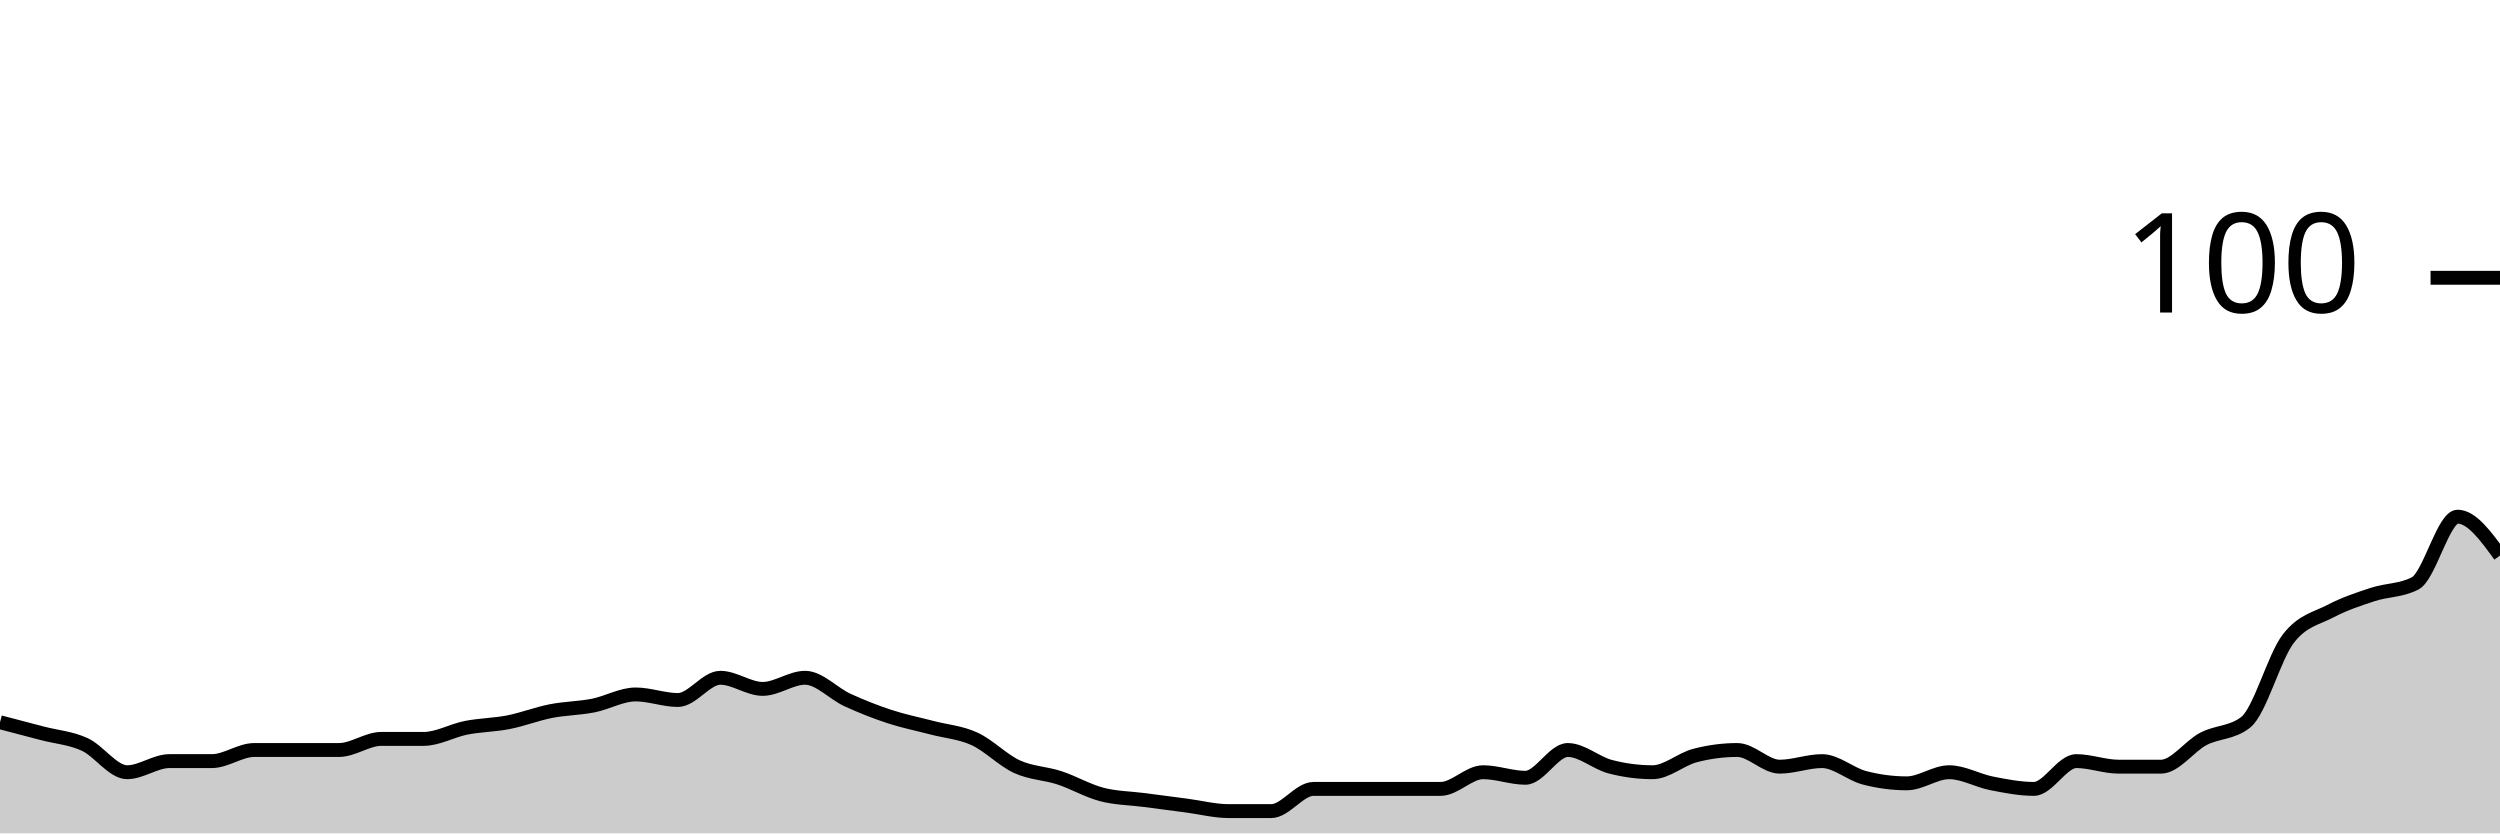
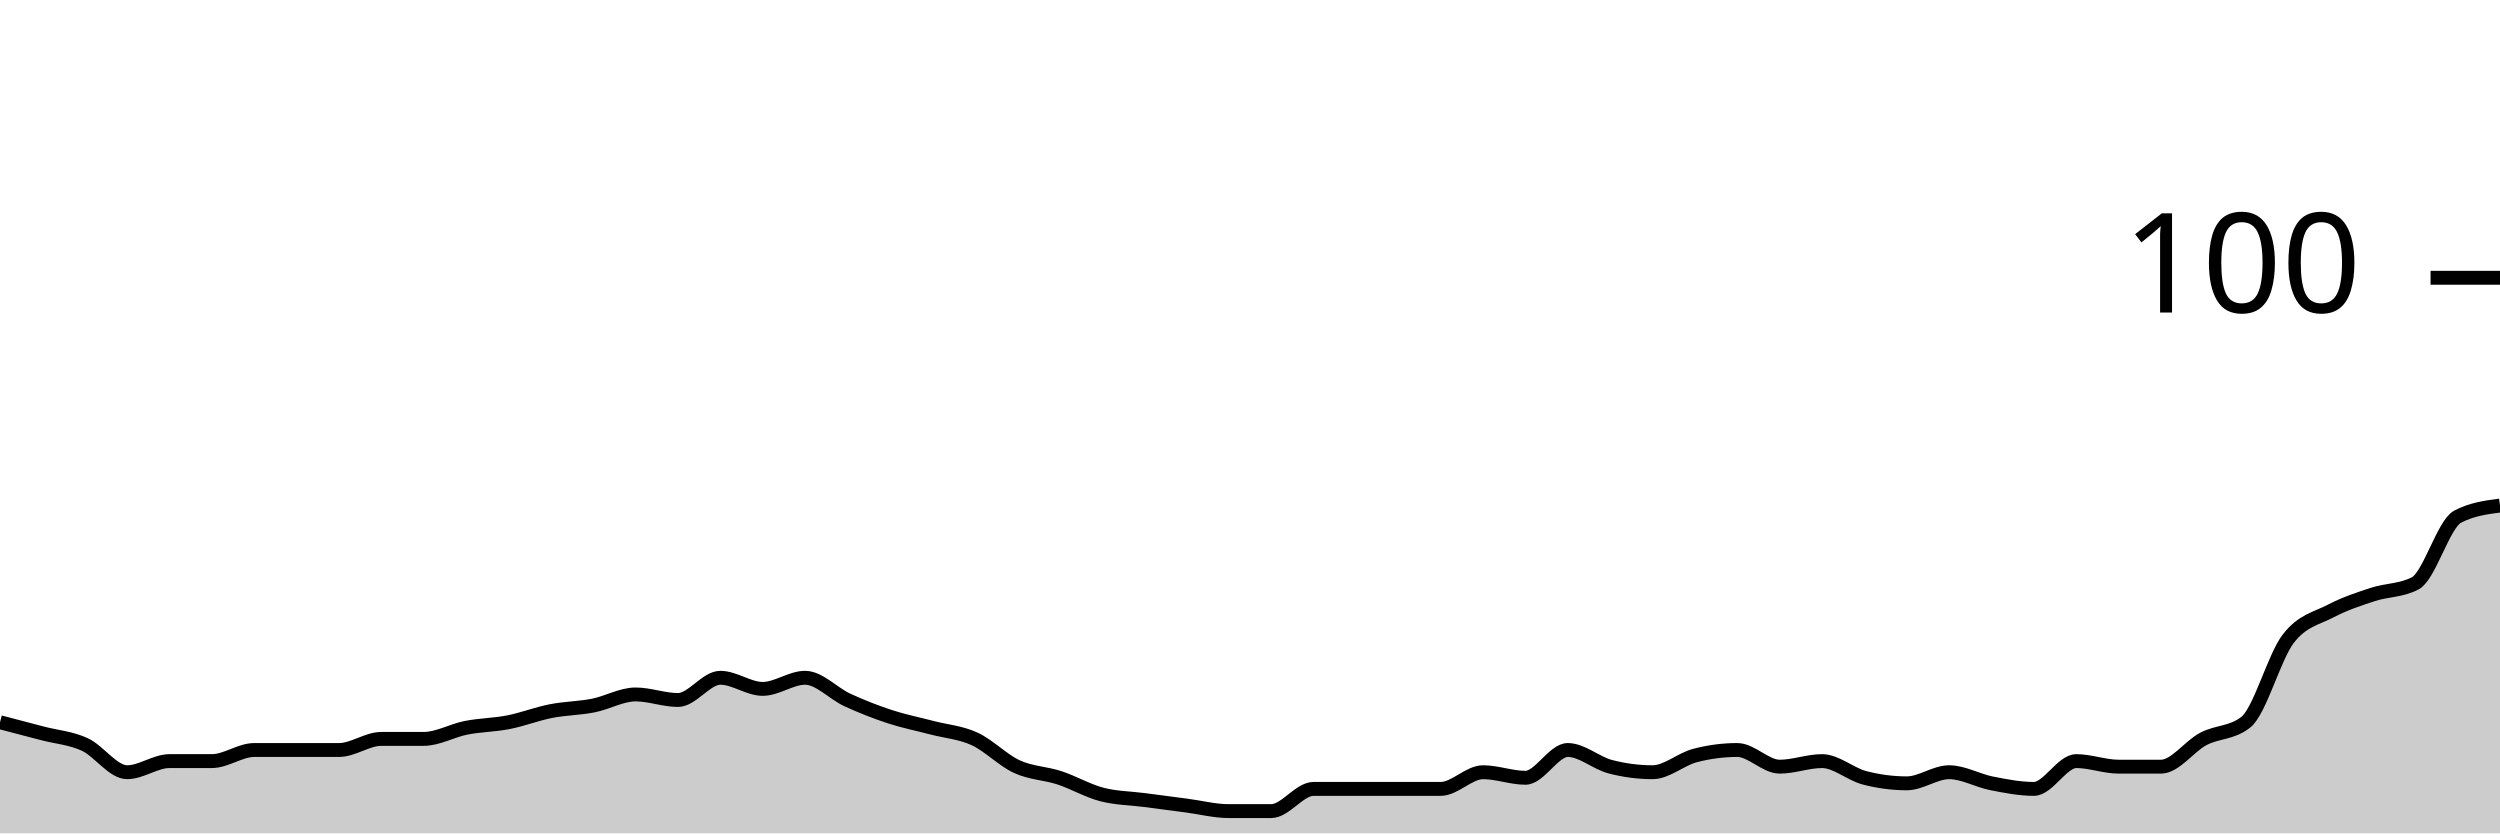
<svg xmlns="http://www.w3.org/2000/svg" viewBox="0 0 180 60">
  <g transform="translate(0,20)">
-     <path class="area" fill="rgba(0, 0, 0, 0.2)" d="M0,32C1.017,32.267,2.034,32.533,3.051,32.8C4.068,33.067,5.085,33.133,6.102,33.6C7.119,34.067,8.136,35.6,9.153,35.6C10.169,35.6,11.186,34.8,12.203,34.8C13.22,34.8,14.237,34.8,15.254,34.8C16.271,34.8,17.288,34,18.305,34C19.322,34,20.339,34,21.356,34C22.373,34,23.39,34,24.407,34C25.424,34,26.441,33.2,27.458,33.2C28.475,33.2,29.492,33.2,30.508,33.2C31.525,33.2,32.542,32.6,33.559,32.4C34.576,32.2,35.593,32.2,36.61,32C37.627,31.8,38.644,31.4,39.661,31.2C40.678,31,41.695,31,42.712,30.8C43.729,30.6,44.746,30,45.763,30C46.78,30,47.797,30.4,48.814,30.4C49.831,30.4,50.847,28.8,51.864,28.8C52.881,28.8,53.898,29.6,54.915,29.6C55.932,29.6,56.949,28.8,57.966,28.8C58.983,28.8,60,29.933,61.017,30.4C62.034,30.867,63.051,31.267,64.068,31.6C65.085,31.933,66.102,32.133,67.119,32.4C68.136,32.667,69.153,32.733,70.169,33.2C71.186,33.667,72.203,34.733,73.22,35.2C74.237,35.667,75.254,35.667,76.271,36C77.288,36.333,78.305,36.933,79.322,37.2C80.339,37.467,81.356,37.467,82.373,37.6C83.39,37.733,84.407,37.867,85.424,38C86.441,38.133,87.458,38.4,88.475,38.4C89.492,38.4,90.508,38.4,91.525,38.4C92.542,38.4,93.559,36.8,94.576,36.8C95.593,36.8,96.61,36.8,97.627,36.8C98.644,36.8,99.661,36.8,100.678,36.8C101.695,36.8,102.712,36.8,103.729,36.8C104.746,36.8,105.763,35.6,106.78,35.6C107.797,35.6,108.814,36,109.831,36C110.847,36,111.864,34,112.881,34C113.898,34,114.915,34.933,115.932,35.2C116.949,35.467,117.966,35.6,118.983,35.6C120,35.6,121.017,34.667,122.034,34.4C123.051,34.133,124.068,34,125.085,34C126.102,34,127.119,35.2,128.136,35.2C129.153,35.2,130.169,34.8,131.186,34.8C132.203,34.8,133.22,35.733,134.237,36C135.254,36.267,136.271,36.4,137.288,36.4C138.305,36.4,139.322,35.6,140.339,35.6C141.356,35.6,142.373,36.2,143.39,36.4C144.407,36.6,145.424,36.8,146.441,36.8C147.458,36.8,148.475,34.8,149.492,34.8C150.508,34.8,151.525,35.2,152.542,35.2C153.559,35.2,154.576,35.2,155.593,35.2C156.61,35.2,157.627,33.733,158.644,33.2C159.661,32.667,160.678,32.8,161.695,32C162.712,31.2,163.729,27.333,164.746,26C165.763,24.667,166.78,24.533,167.797,24C168.814,23.467,169.831,23.133,170.847,22.8C171.864,22.467,172.881,22.533,173.898,22C174.915,21.467,175.932,17.2,176.949,17.2C177.966,17.2,178.983,18.6,180,20L180,40C178.983,40,177.966,40,176.949,40C175.932,40,174.915,40,173.898,40C172.881,40,171.864,40,170.847,40C169.831,40,168.814,40,167.797,40C166.78,40,165.763,40,164.746,40C163.729,40,162.712,40,161.695,40C160.678,40,159.661,40,158.644,40C157.627,40,156.61,40,155.593,40C154.576,40,153.559,40,152.542,40C151.525,40,150.508,40,149.492,40C148.475,40,147.458,40,146.441,40C145.424,40,144.407,40,143.39,40C142.373,40,141.356,40,140.339,40C139.322,40,138.305,40,137.288,40C136.271,40,135.254,40,134.237,40C133.22,40,132.203,40,131.186,40C130.169,40,129.153,40,128.136,40C127.119,40,126.102,40,125.085,40C124.068,40,123.051,40,122.034,40C121.017,40,120,40,118.983,40C117.966,40,116.949,40,115.932,40C114.915,40,113.898,40,112.881,40C111.864,40,110.847,40,109.831,40C108.814,40,107.797,40,106.78,40C105.763,40,104.746,40,103.729,40C102.712,40,101.695,40,100.678,40C99.661,40,98.644,40,97.627,40C96.61,40,95.593,40,94.576,40C93.559,40,92.542,40,91.525,40C90.508,40,89.492,40,88.475,40C87.458,40,86.441,40,85.424,40C84.407,40,83.39,40,82.373,40C81.356,40,80.339,40,79.322,40C78.305,40,77.288,40,76.271,40C75.254,40,74.237,40,73.22,40C72.203,40,71.186,40,70.169,40C69.153,40,68.136,40,67.119,40C66.102,40,65.085,40,64.068,40C63.051,40,62.034,40,61.017,40C60,40,58.983,40,57.966,40C56.949,40,55.932,40,54.915,40C53.898,40,52.881,40,51.864,40C50.847,40,49.831,40,48.814,40C47.797,40,46.78,40,45.763,40C44.746,40,43.729,40,42.712,40C41.695,40,40.678,40,39.661,40C38.644,40,37.627,40,36.61,40C35.593,40,34.576,40,33.559,40C32.542,40,31.525,40,30.508,40C29.492,40,28.475,40,27.458,40C26.441,40,25.424,40,24.407,40C23.39,40,22.373,40,21.356,40C20.339,40,19.322,40,18.305,40C17.288,40,16.271,40,15.254,40C14.237,40,13.22,40,12.203,40C11.186,40,10.169,40,9.153,40C8.136,40,7.119,40,6.102,40C5.085,40,4.068,40,3.051,40C2.034,40,1.017,40,0,40Z" />
-     <path class="line" stroke="black" fill="none" d="M0,32C1.017,32.267,2.034,32.533,3.051,32.8C4.068,33.067,5.085,33.133,6.102,33.6C7.119,34.067,8.136,35.6,9.153,35.6C10.169,35.6,11.186,34.8,12.203,34.8C13.22,34.8,14.237,34.8,15.254,34.8C16.271,34.8,17.288,34,18.305,34C19.322,34,20.339,34,21.356,34C22.373,34,23.39,34,24.407,34C25.424,34,26.441,33.2,27.458,33.2C28.475,33.2,29.492,33.2,30.508,33.2C31.525,33.2,32.542,32.6,33.559,32.4C34.576,32.2,35.593,32.2,36.61,32C37.627,31.8,38.644,31.4,39.661,31.2C40.678,31,41.695,31,42.712,30.8C43.729,30.6,44.746,30,45.763,30C46.78,30,47.797,30.4,48.814,30.4C49.831,30.4,50.847,28.8,51.864,28.8C52.881,28.8,53.898,29.6,54.915,29.6C55.932,29.6,56.949,28.8,57.966,28.8C58.983,28.8,60,29.933,61.017,30.4C62.034,30.867,63.051,31.267,64.068,31.6C65.085,31.933,66.102,32.133,67.119,32.4C68.136,32.667,69.153,32.733,70.169,33.2C71.186,33.667,72.203,34.733,73.22,35.2C74.237,35.667,75.254,35.667,76.271,36C77.288,36.333,78.305,36.933,79.322,37.2C80.339,37.467,81.356,37.467,82.373,37.6C83.39,37.733,84.407,37.867,85.424,38C86.441,38.133,87.458,38.4,88.475,38.4C89.492,38.4,90.508,38.4,91.525,38.4C92.542,38.4,93.559,36.8,94.576,36.8C95.593,36.8,96.61,36.8,97.627,36.8C98.644,36.8,99.661,36.8,100.678,36.8C101.695,36.8,102.712,36.8,103.729,36.8C104.746,36.8,105.763,35.6,106.78,35.6C107.797,35.6,108.814,36,109.831,36C110.847,36,111.864,34,112.881,34C113.898,34,114.915,34.933,115.932,35.2C116.949,35.467,117.966,35.6,118.983,35.6C120,35.6,121.017,34.667,122.034,34.4C123.051,34.133,124.068,34,125.085,34C126.102,34,127.119,35.2,128.136,35.2C129.153,35.2,130.169,34.8,131.186,34.8C132.203,34.8,133.22,35.733,134.237,36C135.254,36.267,136.271,36.4,137.288,36.4C138.305,36.4,139.322,35.6,140.339,35.6C141.356,35.6,142.373,36.2,143.39,36.4C144.407,36.6,145.424,36.8,146.441,36.8C147.458,36.8,148.475,34.8,149.492,34.8C150.508,34.8,151.525,35.2,152.542,35.2C153.559,35.2,154.576,35.2,155.593,35.2C156.61,35.2,157.627,33.733,158.644,33.2C159.661,32.667,160.678,32.8,161.695,32C162.712,31.2,163.729,27.333,164.746,26C165.763,24.667,166.78,24.533,167.797,24C168.814,23.467,169.831,23.133,170.847,22.8C171.864,22.467,172.881,22.533,173.898,22C174.915,21.467,175.932,17.2,176.949,17.2C177.966,17.2,178.983,18.6,180,20" />
+     <path class="area" fill="rgba(0, 0, 0, 0.2)" d="M0,32C1.017,32.267,2.034,32.533,3.051,32.8C4.068,33.067,5.085,33.133,6.102,33.6C7.119,34.067,8.136,35.6,9.153,35.6C10.169,35.6,11.186,34.8,12.203,34.8C13.22,34.8,14.237,34.8,15.254,34.8C16.271,34.8,17.288,34,18.305,34C19.322,34,20.339,34,21.356,34C22.373,34,23.39,34,24.407,34C25.424,34,26.441,33.2,27.458,33.2C28.475,33.2,29.492,33.2,30.508,33.2C31.525,33.2,32.542,32.6,33.559,32.4C34.576,32.2,35.593,32.2,36.61,32C37.627,31.8,38.644,31.4,39.661,31.2C40.678,31,41.695,31,42.712,30.8C43.729,30.6,44.746,30,45.763,30C46.78,30,47.797,30.4,48.814,30.4C49.831,30.4,50.847,28.8,51.864,28.8C52.881,28.8,53.898,29.6,54.915,29.6C55.932,29.6,56.949,28.8,57.966,28.8C58.983,28.8,60,29.933,61.017,30.4C62.034,30.867,63.051,31.267,64.068,31.6C65.085,31.933,66.102,32.133,67.119,32.4C68.136,32.667,69.153,32.733,70.169,33.2C71.186,33.667,72.203,34.733,73.22,35.2C74.237,35.667,75.254,35.667,76.271,36C77.288,36.333,78.305,36.933,79.322,37.2C80.339,37.467,81.356,37.467,82.373,37.6C83.39,37.733,84.407,37.867,85.424,38C86.441,38.133,87.458,38.4,88.475,38.4C89.492,38.4,90.508,38.4,91.525,38.4C92.542,38.4,93.559,36.8,94.576,36.8C95.593,36.8,96.61,36.8,97.627,36.8C98.644,36.8,99.661,36.8,100.678,36.8C101.695,36.8,102.712,36.8,103.729,36.8C104.746,36.8,105.763,35.6,106.78,35.6C107.797,35.6,108.814,36,109.831,36C110.847,36,111.864,34,112.881,34C113.898,34,114.915,34.933,115.932,35.2C116.949,35.467,117.966,35.6,118.983,35.6C120,35.6,121.017,34.667,122.034,34.4C123.051,34.133,124.068,34,125.085,34C126.102,34,127.119,35.2,128.136,35.2C129.153,35.2,130.169,34.8,131.186,34.8C132.203,34.8,133.22,35.733,134.237,36C135.254,36.267,136.271,36.4,137.288,36.4C138.305,36.4,139.322,35.6,140.339,35.6C141.356,35.6,142.373,36.2,143.39,36.4C144.407,36.6,145.424,36.8,146.441,36.8C147.458,36.8,148.475,34.8,149.492,34.8C150.508,34.8,151.525,35.2,152.542,35.2C153.559,35.2,154.576,35.2,155.593,35.2C156.61,35.2,157.627,33.733,158.644,33.2C159.661,32.667,160.678,32.8,161.695,32C162.712,31.2,163.729,27.333,164.746,26C165.763,24.667,166.78,24.533,167.797,24C168.814,23.467,169.831,23.133,170.847,22.8C171.864,22.467,172.881,22.533,173.898,22C174.915,21.467,175.932,17.733,176.949,17.2C177.966,16.667,178.983,16.533,180,16.4L180,40C178.983,40,177.966,40,176.949,40C175.932,40,174.915,40,173.898,40C172.881,40,171.864,40,170.847,40C169.831,40,168.814,40,167.797,40C166.78,40,165.763,40,164.746,40C163.729,40,162.712,40,161.695,40C160.678,40,159.661,40,158.644,40C157.627,40,156.61,40,155.593,40C154.576,40,153.559,40,152.542,40C151.525,40,150.508,40,149.492,40C148.475,40,147.458,40,146.441,40C145.424,40,144.407,40,143.39,40C142.373,40,141.356,40,140.339,40C139.322,40,138.305,40,137.288,40C136.271,40,135.254,40,134.237,40C133.22,40,132.203,40,131.186,40C130.169,40,129.153,40,128.136,40C127.119,40,126.102,40,125.085,40C124.068,40,123.051,40,122.034,40C121.017,40,120,40,118.983,40C117.966,40,116.949,40,115.932,40C114.915,40,113.898,40,112.881,40C111.864,40,110.847,40,109.831,40C108.814,40,107.797,40,106.78,40C105.763,40,104.746,40,103.729,40C102.712,40,101.695,40,100.678,40C99.661,40,98.644,40,97.627,40C96.61,40,95.593,40,94.576,40C93.559,40,92.542,40,91.525,40C90.508,40,89.492,40,88.475,40C87.458,40,86.441,40,85.424,40C84.407,40,83.39,40,82.373,40C81.356,40,80.339,40,79.322,40C78.305,40,77.288,40,76.271,40C75.254,40,74.237,40,73.22,40C72.203,40,71.186,40,70.169,40C69.153,40,68.136,40,67.119,40C66.102,40,65.085,40,64.068,40C63.051,40,62.034,40,61.017,40C60,40,58.983,40,57.966,40C56.949,40,55.932,40,54.915,40C53.898,40,52.881,40,51.864,40C50.847,40,49.831,40,48.814,40C47.797,40,46.78,40,45.763,40C44.746,40,43.729,40,42.712,40C41.695,40,40.678,40,39.661,40C38.644,40,37.627,40,36.61,40C35.593,40,34.576,40,33.559,40C32.542,40,31.525,40,30.508,40C29.492,40,28.475,40,27.458,40C26.441,40,25.424,40,24.407,40C23.39,40,22.373,40,21.356,40C20.339,40,19.322,40,18.305,40C17.288,40,16.271,40,15.254,40C14.237,40,13.22,40,12.203,40C11.186,40,10.169,40,9.153,40C8.136,40,7.119,40,6.102,40C5.085,40,4.068,40,3.051,40C2.034,40,1.017,40,0,40Z" />
+     <path class="line" stroke="black" fill="none" d="M0,32C1.017,32.267,2.034,32.533,3.051,32.8C4.068,33.067,5.085,33.133,6.102,33.6C7.119,34.067,8.136,35.6,9.153,35.6C10.169,35.6,11.186,34.8,12.203,34.8C13.22,34.8,14.237,34.8,15.254,34.8C16.271,34.8,17.288,34,18.305,34C19.322,34,20.339,34,21.356,34C22.373,34,23.39,34,24.407,34C25.424,34,26.441,33.2,27.458,33.2C28.475,33.2,29.492,33.2,30.508,33.2C31.525,33.2,32.542,32.6,33.559,32.4C34.576,32.2,35.593,32.2,36.61,32C37.627,31.8,38.644,31.4,39.661,31.2C40.678,31,41.695,31,42.712,30.8C43.729,30.6,44.746,30,45.763,30C46.78,30,47.797,30.4,48.814,30.4C49.831,30.4,50.847,28.8,51.864,28.8C52.881,28.8,53.898,29.6,54.915,29.6C55.932,29.6,56.949,28.8,57.966,28.8C58.983,28.8,60,29.933,61.017,30.4C62.034,30.867,63.051,31.267,64.068,31.6C65.085,31.933,66.102,32.133,67.119,32.4C68.136,32.667,69.153,32.733,70.169,33.2C71.186,33.667,72.203,34.733,73.22,35.2C74.237,35.667,75.254,35.667,76.271,36C77.288,36.333,78.305,36.933,79.322,37.2C80.339,37.467,81.356,37.467,82.373,37.6C83.39,37.733,84.407,37.867,85.424,38C86.441,38.133,87.458,38.4,88.475,38.4C89.492,38.4,90.508,38.4,91.525,38.4C92.542,38.4,93.559,36.8,94.576,36.8C95.593,36.8,96.61,36.8,97.627,36.8C98.644,36.8,99.661,36.8,100.678,36.8C101.695,36.8,102.712,36.8,103.729,36.8C104.746,36.8,105.763,35.6,106.78,35.6C107.797,35.6,108.814,36,109.831,36C110.847,36,111.864,34,112.881,34C113.898,34,114.915,34.933,115.932,35.2C116.949,35.467,117.966,35.6,118.983,35.6C120,35.6,121.017,34.667,122.034,34.4C123.051,34.133,124.068,34,125.085,34C126.102,34,127.119,35.2,128.136,35.2C129.153,35.2,130.169,34.8,131.186,34.8C132.203,34.8,133.22,35.733,134.237,36C135.254,36.267,136.271,36.4,137.288,36.4C138.305,36.4,139.322,35.6,140.339,35.6C141.356,35.6,142.373,36.2,143.39,36.4C144.407,36.6,145.424,36.8,146.441,36.8C147.458,36.8,148.475,34.8,149.492,34.8C150.508,34.8,151.525,35.2,152.542,35.2C153.559,35.2,154.576,35.2,155.593,35.2C156.61,35.2,157.627,33.733,158.644,33.2C159.661,32.667,160.678,32.8,161.695,32C162.712,31.2,163.729,27.333,164.746,26C165.763,24.667,166.78,24.533,167.797,24C168.814,23.467,169.831,23.133,170.847,22.8C171.864,22.467,172.881,22.533,173.898,22C174.915,21.467,175.932,17.733,176.949,17.2C177.966,16.667,178.983,16.533,180,16.4" />
    <path class="axis-ceiling" stroke-width="1" stroke="black" fill="none" d="M175,0L180,0" />
    <text class="axis-ceiling-label" font-family="sans-serif" text-anchor="end" font-size="10px" x="170" y="2.5">100</text>
  </g>
</svg>
